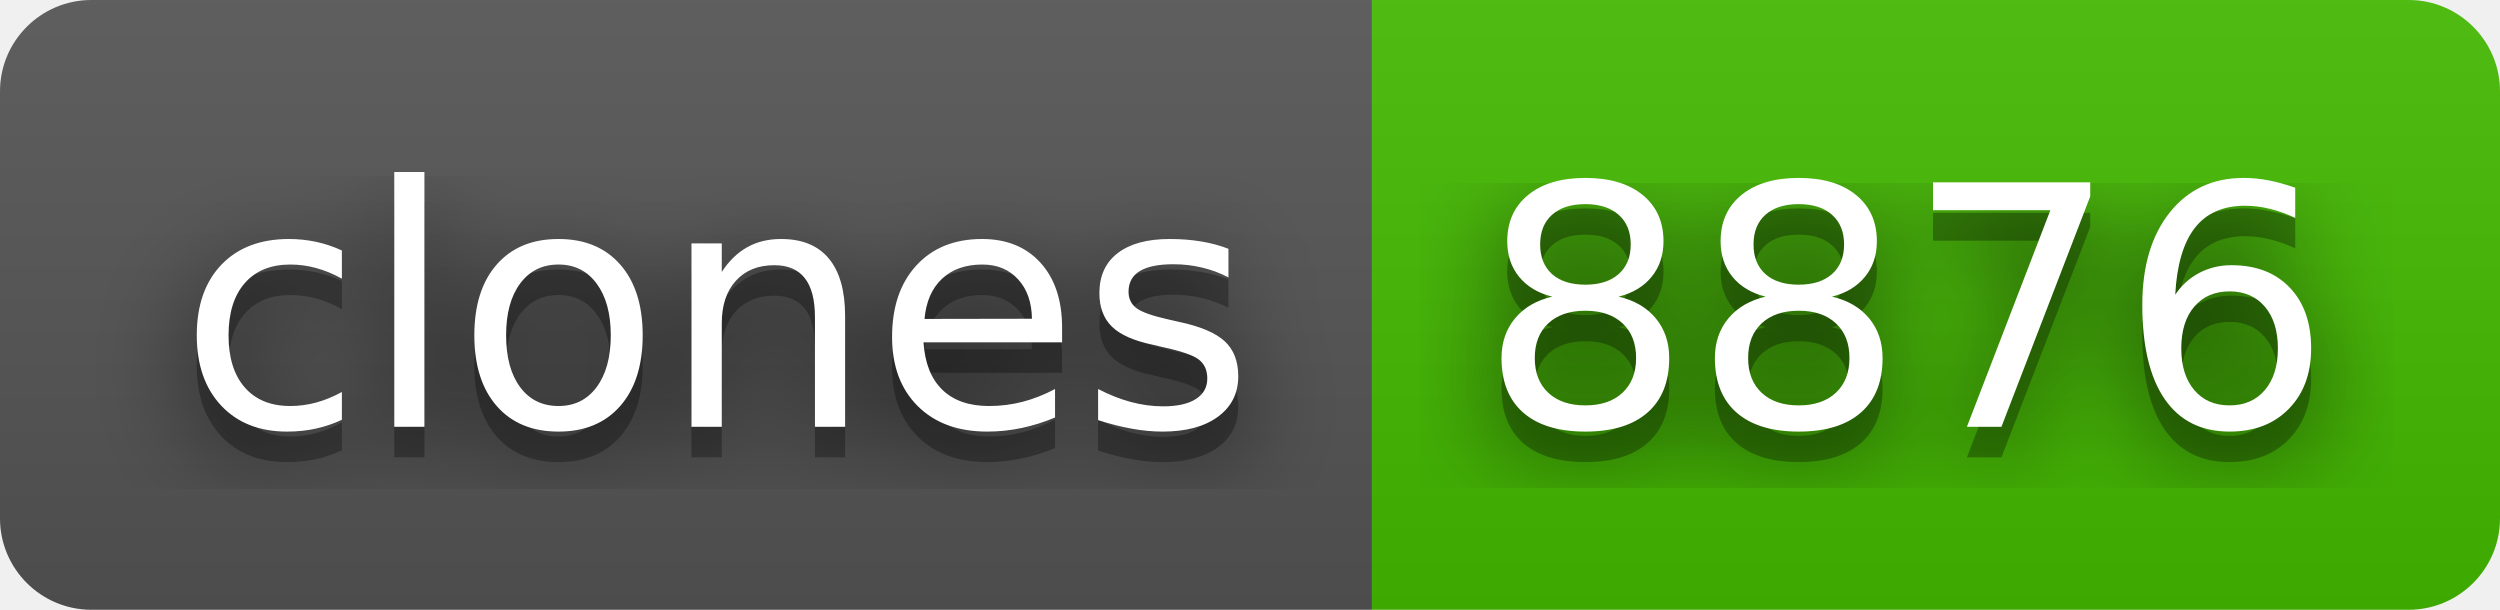
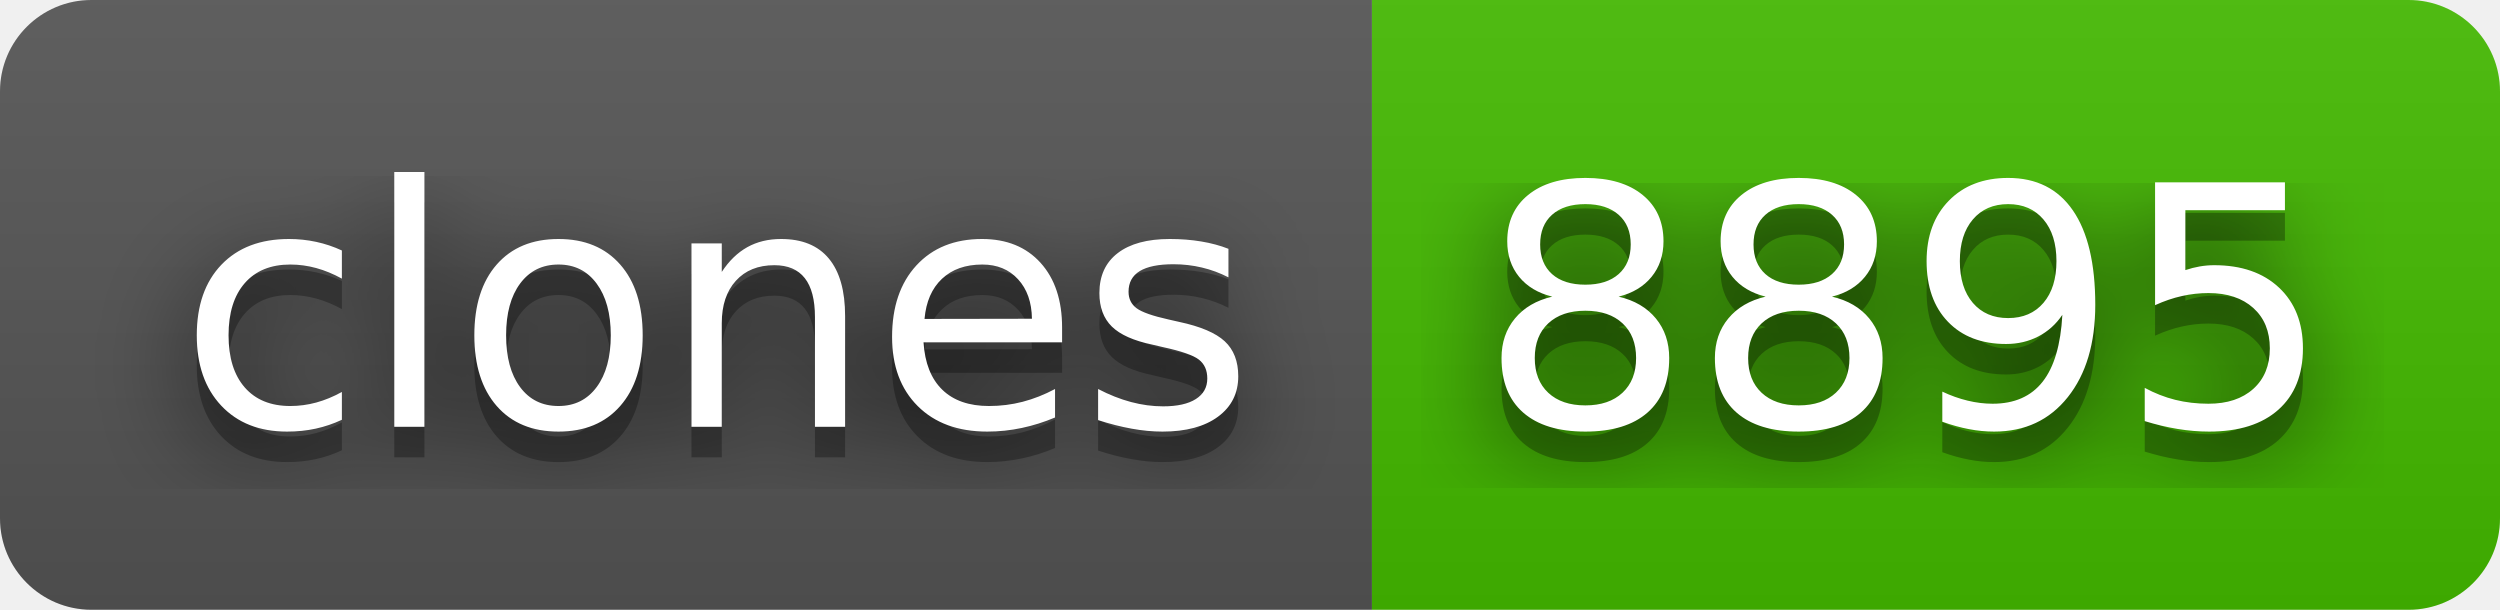
- <svg xmlns="http://www.w3.org/2000/svg" width="82" height="20" role="img" aria-label="clones: 8876">
+ <svg xmlns="http://www.w3.org/2000/svg" width="82" height="20" role="img" aria-label="clones: 8895">
  <filter id="blur">
    <feGaussianBlur stdDeviation="16" />
  </filter>
  <linearGradient id="s" x2="0" y2="100%">
    <stop offset="0" stop-color="#bbb" stop-opacity=".1" />
    <stop offset="1" stop-opacity=".1" />
  </linearGradient>
  <clipPath id="r">
    <rect width="82" height="20" rx="3" />
  </clipPath>
  <g clip-path="url(#r)">
    <rect width="45" height="20" fill="#555" />
    <rect x="45" width="37" height="20" fill="#4b0" />
    <rect width="82" height="20" fill="url(#s)" />
  </g>
  <g fill="#fff" text-anchor="middle" font-family="Verdana,Geneva,DejaVu Sans,sans-serif" text-rendering="geometricPrecision" font-size="110">
    <g transform="scale(.1)">
      <g aria-hidden="true" fill="#010101">
        <text x="235" y="150" fill-opacity=".8" filter="url(#blur)" textLength="350">clones</text>
        <text x="235" y="150" fill-opacity=".3" textLength="350">clones</text>
      </g>
      <text x="235" y="140" textLength="350">clones</text>
    </g>
    <g transform="scale(.1)">
      <g aria-hidden="true" fill="#010101">
-         <text x="625" y="150" fill-opacity=".8" filter="url(#blur)" textLength="270">8876</text>
-         <text x="625" y="150" fill-opacity=".3" textLength="270">8876</text>
+         <text x="625" y="150" fill-opacity=".8" filter="url(#blur)" textLength="270">8895</text>
+         <text x="625" y="150" fill-opacity=".3" textLength="270">8895</text>
      </g>
-       <text x="625" y="140" textLength="270">8876</text>
+       <text x="625" y="140" textLength="270">8895</text>
    </g>
  </g>
</svg>
